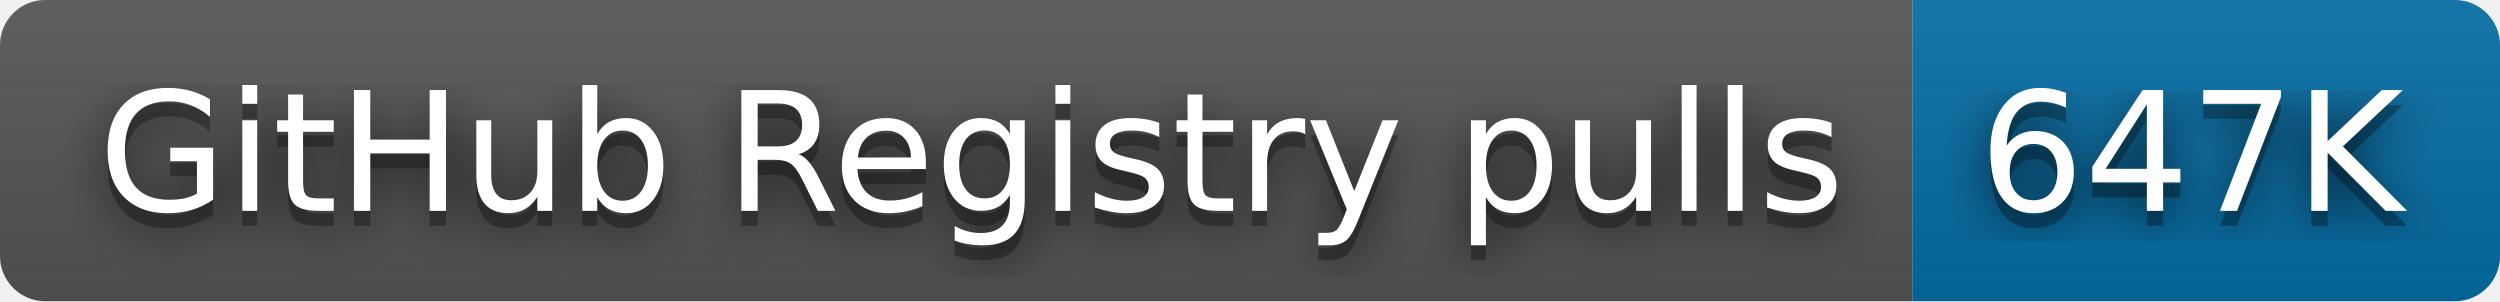
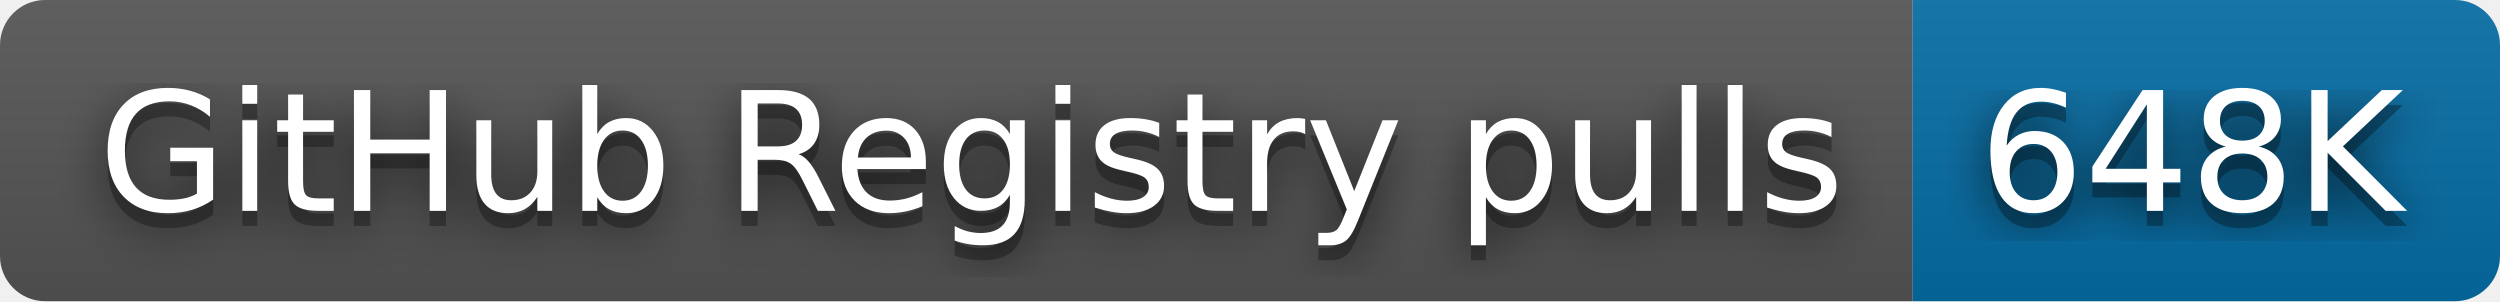
- <svg xmlns="http://www.w3.org/2000/svg" width="166" height="20" role="img" aria-label="GitHub Registry pulls: 647K">
+ <svg xmlns="http://www.w3.org/2000/svg" width="166" height="20" role="img" aria-label="GitHub Registry pulls: 648K">
  <filter id="blur">
    <feGaussianBlur stdDeviation="16" />
  </filter>
  <linearGradient id="s" x2="0" y2="100%">
    <stop offset="0" stop-color="#bbb" stop-opacity=".1" />
    <stop offset="1" stop-opacity=".1" />
  </linearGradient>
  <clipPath id="r">
    <rect width="166" height="20" rx="3" />
  </clipPath>
  <g clip-path="url(#r)">
    <rect width="127" height="20" fill="#555" />
    <rect x="127" width="39" height="20" fill="#066da5" />
    <rect width="166" height="20" fill="url(#s)" />
  </g>
  <g fill="#fff" text-anchor="middle" font-family="Verdana,Geneva,DejaVu Sans,sans-serif" text-rendering="geometricPrecision" font-size="110">
    <g transform="scale(.1)">
      <g aria-hidden="true" fill="#010101">
        <text x="645" y="150" fill-opacity=".8" filter="url(#blur)" textLength="1170">GitHub Registry pulls</text>
        <text x="645" y="150" fill-opacity=".3" textLength="1170">GitHub Registry pulls</text>
      </g>
      <text x="645" y="140" textLength="1170">GitHub Registry pulls</text>
    </g>
    <g transform="scale(.1)">
      <g aria-hidden="true" fill="#010101">
-         <text x="1455" y="150" fill-opacity=".8" filter="url(#blur)" textLength="290">647K</text>
-         <text x="1455" y="150" fill-opacity=".3" textLength="290">647K</text>
+         <text x="1455" y="150" fill-opacity=".8" filter="url(#blur)" textLength="290">648K</text>
+         <text x="1455" y="150" fill-opacity=".3" textLength="290">648K</text>
      </g>
-       <text x="1455" y="140" textLength="290">647K</text>
+       <text x="1455" y="140" textLength="290">648K</text>
    </g>
  </g>
</svg>
